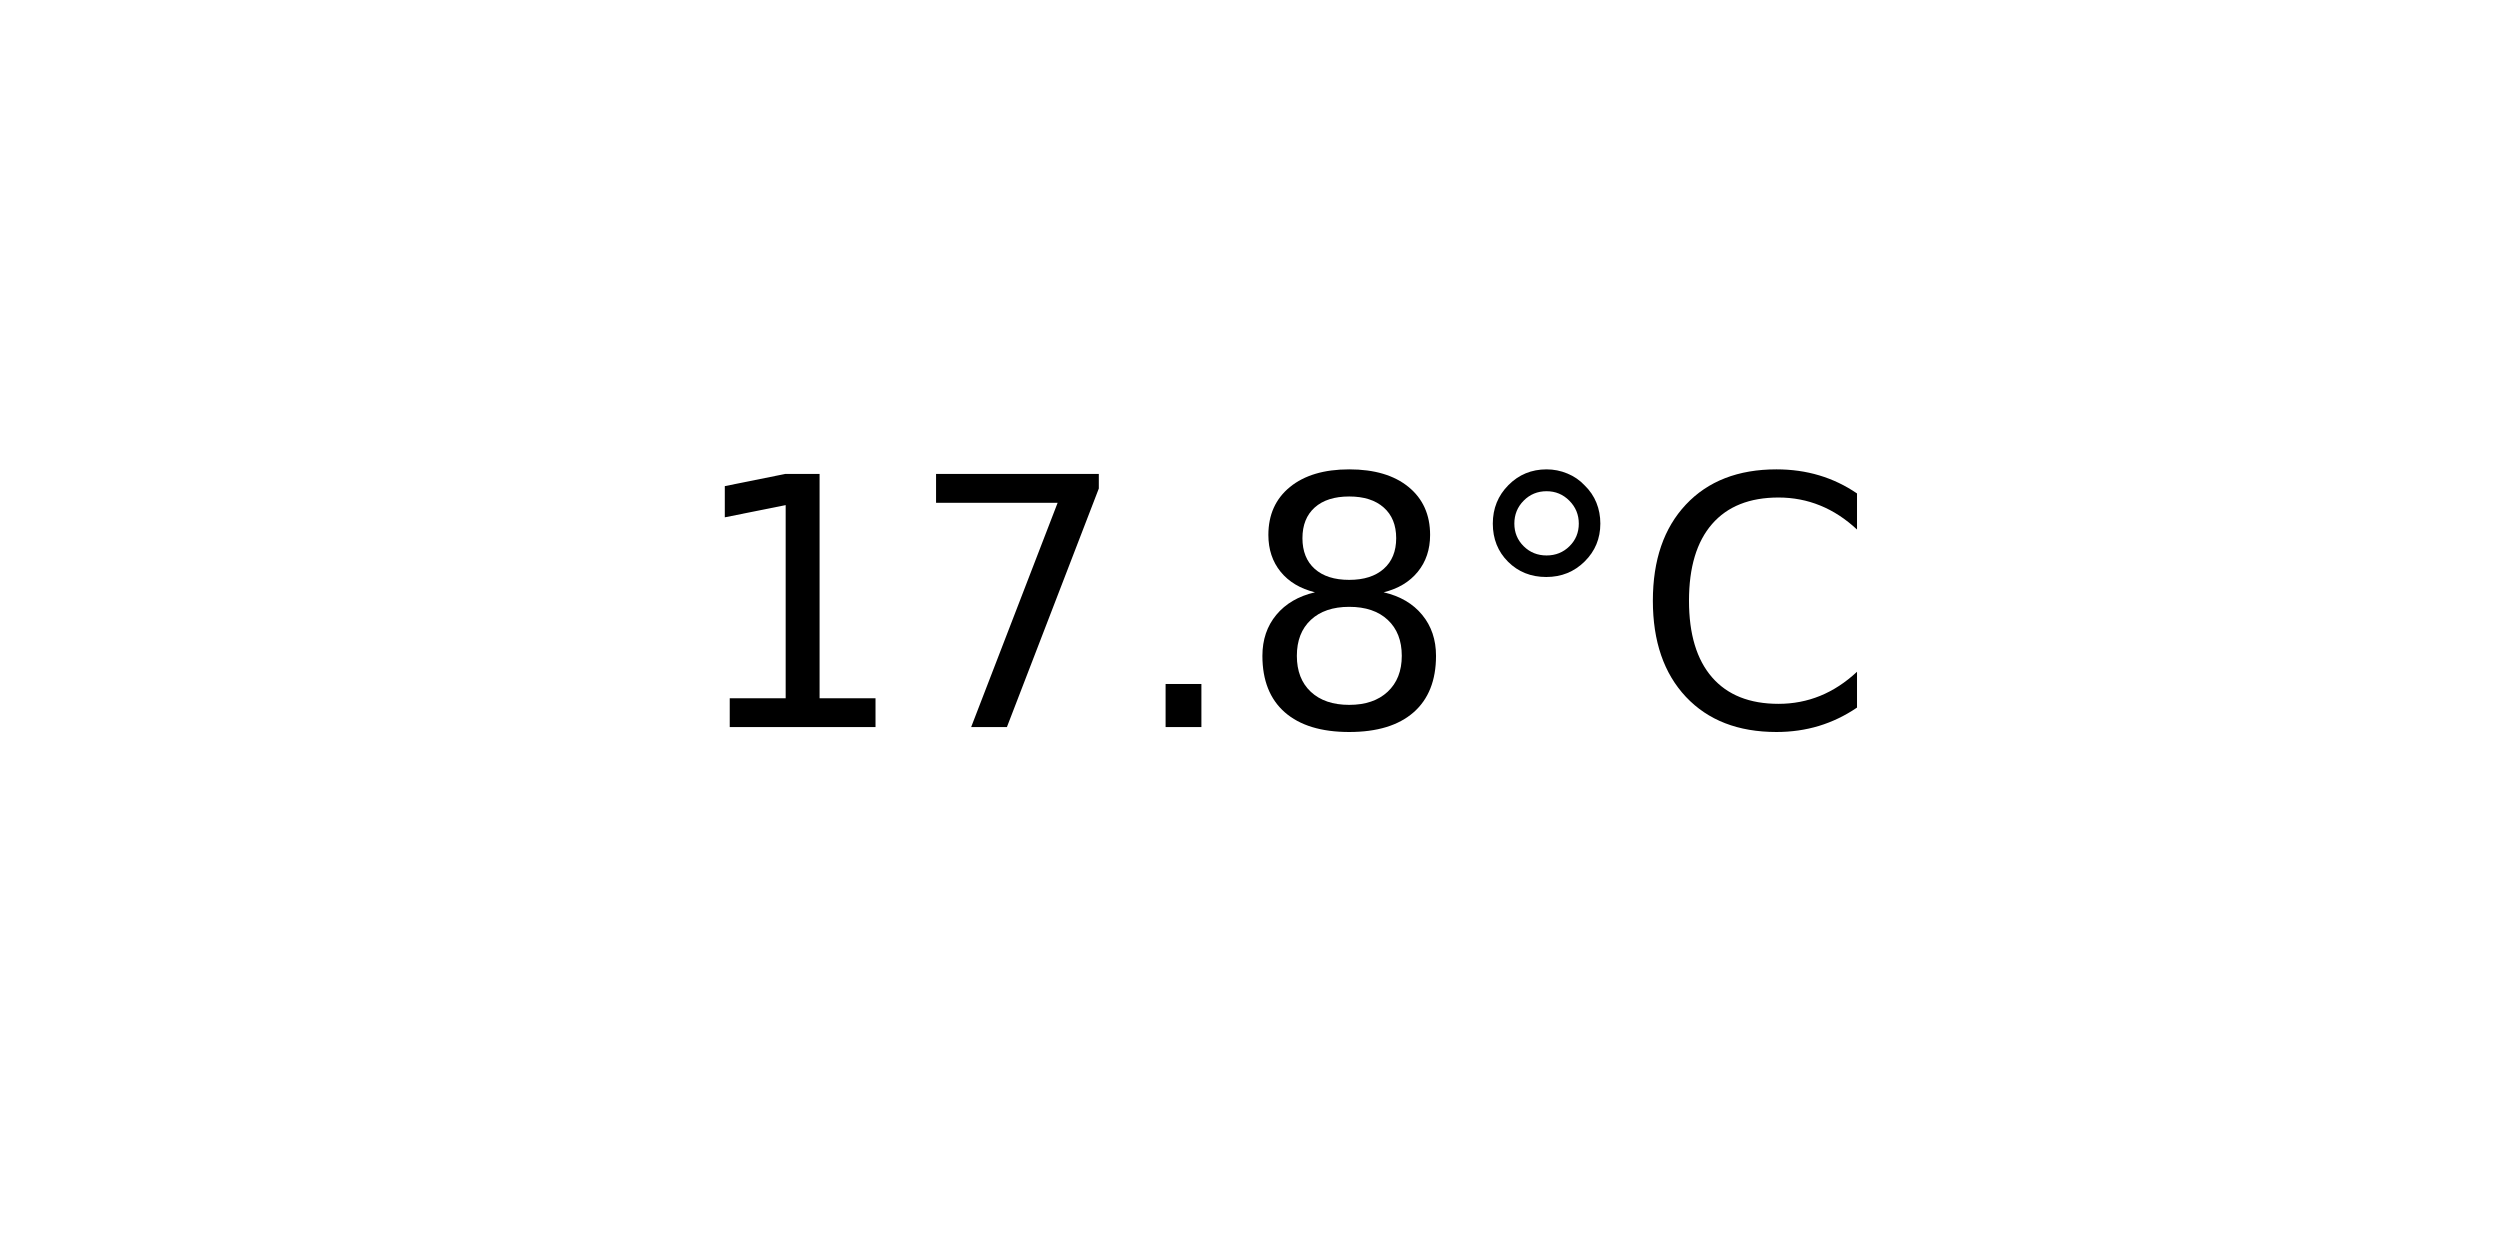
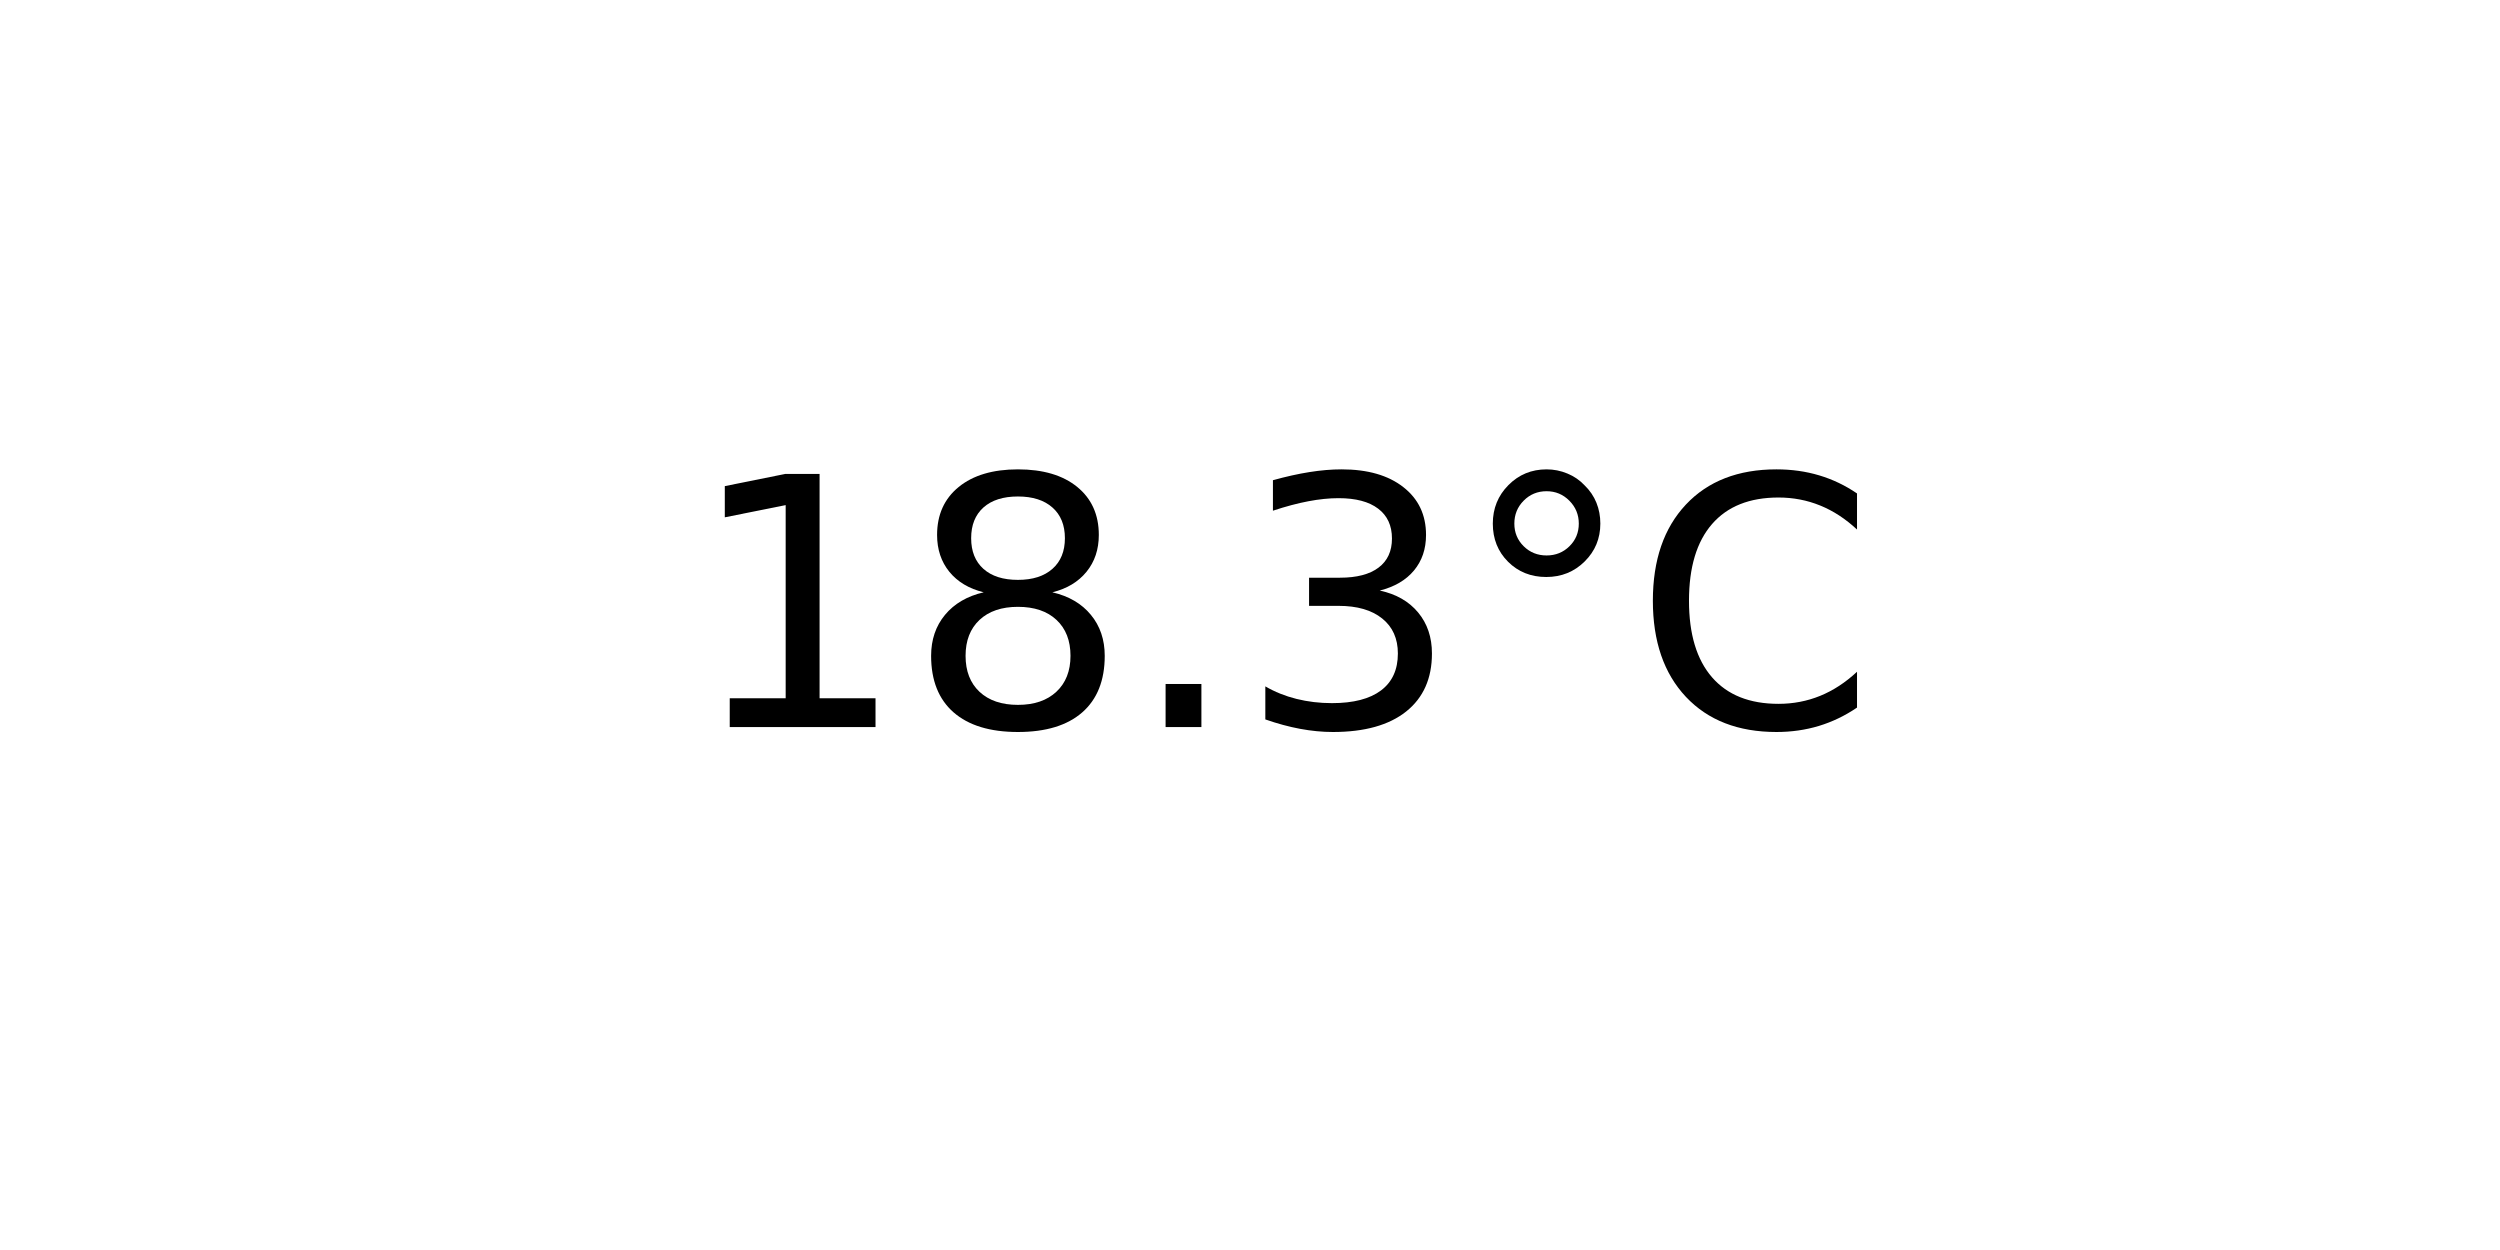
<svg xmlns="http://www.w3.org/2000/svg" xmlns:xlink="http://www.w3.org/1999/xlink" width="72pt" height="36pt" viewBox="0 0 72 36" version="1.1">
  <defs>
    <style type="text/css">*{stroke-linejoin: round; stroke-linecap: butt}</style>
  </defs>
  <g id="figure_1">
    <g id="axes_1">
      <g id="text_1">
        <g transform="translate(19.77578 20.93937) scale(0.1 -0.1)">
          <defs>
            <path id="DejaVuSans-31" d="M 794 531  L 1825 531  L 1825 4091  L 703 3866  L 703 4441  L 1819 4666  L 2450 4666  L 2450 531  L 3481 531  L 3481 0  L 794 0  L 794 531  z " transform="scale(0.015625)" />
-             <path id="DejaVuSans-37" d="M 525 4666  L 3525 4666  L 3525 4397  L 1831 0  L 1172 0  L 2766 4134  L 525 4134  L 525 4666  z " transform="scale(0.015625)" />
+             <path id="DejaVuSans-38" d="M 2034 2216  Q 1584 2216 1326 1975  Q 1069 1734 1069 1313  Q 1069 891 1326 650  Q 1584 409 2034 409  Q 2484 409 2743 651  Q 3003 894 3003 1313  Q 3003 1734 2745 1975  Q 2488 2216 2034 2216  z M 1403 2484  Q 997 2584 770 2862  Q 544 3141 544 3541  Q 544 4100 942 4425  Q 1341 4750 2034 4750  Q 2731 4750 3128 4425  Q 3525 4100 3525 3541  Q 3525 3141 3298 2862  Q 3072 2584 2669 2484  Q 3125 2378 3379 2068  Q 3634 1759 3634 1313  Q 3634 634 3220 271  Q 2806 -91 2034 -91  Q 1263 -91 848 271  Q 434 634 434 1313  Q 434 1759 690 2068  Q 947 2378 1403 2484  z M 1172 3481  Q 1172 3119 1398 2916  Q 1625 2713 2034 2713  Q 2441 2713 2670 2916  Q 2900 3119 2900 3481  Q 2900 3844 2670 4047  Q 2441 4250 2034 4250  Q 1625 4250 1398 4047  Q 1172 3844 1172 3481  z " transform="scale(0.015625)" />
            <path id="DejaVuSans-2e" d="M 684 794  L 1344 794  L 1344 0  L 684 0  L 684 794  z " transform="scale(0.015625)" />
-             <path id="DejaVuSans-38" d="M 2034 2216  Q 1584 2216 1326 1975  Q 1069 1734 1069 1313  Q 1069 891 1326 650  Q 1584 409 2034 409  Q 2484 409 2743 651  Q 3003 894 3003 1313  Q 3003 1734 2745 1975  Q 2488 2216 2034 2216  z M 1403 2484  Q 997 2584 770 2862  Q 544 3141 544 3541  Q 544 4100 942 4425  Q 1341 4750 2034 4750  Q 2731 4750 3128 4425  Q 3525 4100 3525 3541  Q 3525 3141 3298 2862  Q 3072 2584 2669 2484  Q 3125 2378 3379 2068  Q 3634 1759 3634 1313  Q 3634 634 3220 271  Q 2806 -91 2034 -91  Q 1263 -91 848 271  Q 434 634 434 1313  Q 434 1759 690 2068  Q 947 2378 1403 2484  z M 1172 3481  Q 1172 3119 1398 2916  Q 1625 2713 2034 2713  Q 2441 2713 2670 2916  Q 2900 3119 2900 3481  Q 2900 3844 2670 4047  Q 2441 4250 2034 4250  Q 1625 4250 1398 4047  Q 1172 3844 1172 3481  z " transform="scale(0.015625)" />
+             <path id="DejaVuSans-33" d="M 2597 2516  Q 3050 2419 3304 2112  Q 3559 1806 3559 1356  Q 3559 666 3084 287  Q 2609 -91 1734 -91  Q 1441 -91 1130 -33  Q 819 25 488 141  L 488 750  Q 750 597 1062 519  Q 1375 441 1716 441  Q 2309 441 2620 675  Q 2931 909 2931 1356  Q 2931 1769 2642 2001  Q 2353 2234 1838 2234  L 1294 2234  L 1294 2753  L 1863 2753  Q 2328 2753 2575 2939  Q 2822 3125 2822 3475  Q 2822 3834 2567 4026  Q 2313 4219 1838 4219  Q 1578 4219 1281 4162  Q 984 4106 628 3988  L 628 4550  Q 988 4650 1302 4700  Q 1616 4750 1894 4750  Q 2613 4750 3031 4423  Q 3450 4097 3450 3541  Q 3450 3153 3228 2886  Q 3006 2619 2597 2516  z " transform="scale(0.015625)" />
            <path id="DejaVuSans-b0" d="M 1600 4347  Q 1350 4347 1178 4173  Q 1006 4000 1006 3750  Q 1006 3503 1178 3333  Q 1350 3163 1600 3163  Q 1850 3163 2022 3333  Q 2194 3503 2194 3750  Q 2194 3997 2020 4172  Q 1847 4347 1600 4347  z M 1600 4750  Q 1800 4750 1984 4673  Q 2169 4597 2303 4453  Q 2447 4313 2519 4134  Q 2591 3956 2591 3750  Q 2591 3338 2302 3052  Q 2013 2766 1594 2766  Q 1172 2766 890 3047  Q 609 3328 609 3750  Q 609 4169 896 4459  Q 1184 4750 1600 4750  z " transform="scale(0.015625)" />
            <path id="DejaVuSans-43" d="M 4122 4306  L 4122 3641  Q 3803 3938 3442 4084  Q 3081 4231 2675 4231  Q 1875 4231 1450 3742  Q 1025 3253 1025 2328  Q 1025 1406 1450 917  Q 1875 428 2675 428  Q 3081 428 3442 575  Q 3803 722 4122 1019  L 4122 359  Q 3791 134 3420 21  Q 3050 -91 2638 -91  Q 1578 -91 968 557  Q 359 1206 359 2328  Q 359 3453 968 4101  Q 1578 4750 2638 4750  Q 3056 4750 3426 4639  Q 3797 4528 4122 4306  z " transform="scale(0.015625)" />
          </defs>
          <use xlink:href="#DejaVuSans-31" />
-           <use xlink:href="#DejaVuSans-37" x="63.623" />
+           <use xlink:href="#DejaVuSans-38" x="63.623" />
          <use xlink:href="#DejaVuSans-2e" x="127.246" />
-           <use xlink:href="#DejaVuSans-38" x="159.033" />
+           <use xlink:href="#DejaVuSans-33" x="159.033" />
          <use xlink:href="#DejaVuSans-b0" x="222.656" />
          <use xlink:href="#DejaVuSans-43" x="272.656" />
        </g>
      </g>
    </g>
  </g>
</svg>
